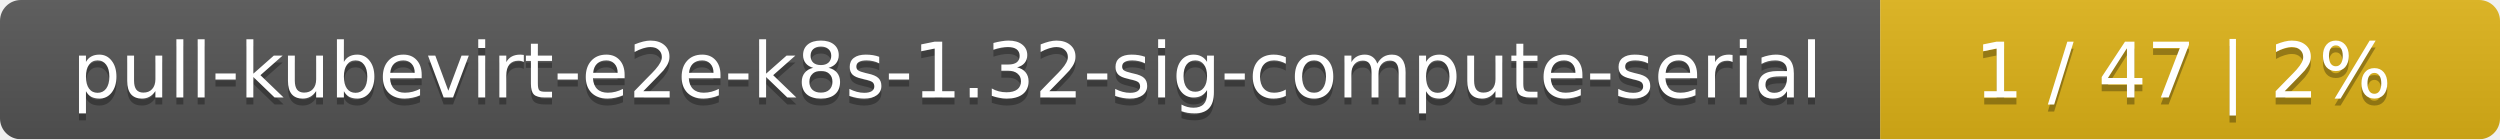
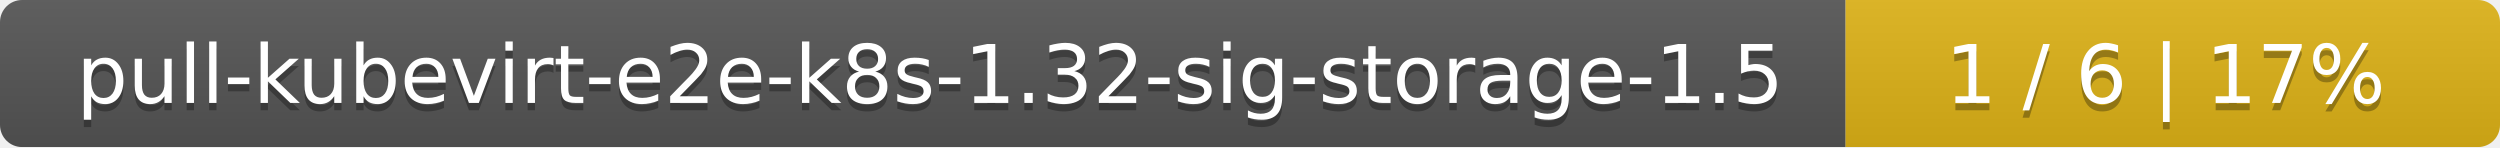
- <svg xmlns="http://www.w3.org/2000/svg" width="359" height="20">
+ <svg xmlns="http://www.w3.org/2000/svg" width="340" height="20">
  <linearGradient id="smooth" x2="0" y2="100%">
    <stop offset="0" stop-color="#bbb" stop-opacity=".1" />
    <stop offset="1" stop-opacity=".1" />
  </linearGradient>
  <mask id="round">
-     <rect width="359" height="20" rx="3" fill="#fff" />
+     <rect width="340" height="20" rx="3" fill="#fff" />
  </mask>
  <g mask="url(#round)">
-     <rect width="270" height="20" fill="#555" />
-     <rect x="270" width="89" height="20" fill="#dfb317" />
-     <rect width="359" height="20" fill="url(#smooth)" />
+     <rect width="251" height="20" fill="#555" />
+     <rect x="251" width="89" height="20" fill="#dfb317" />
+     <rect width="340" height="20" fill="url(#smooth)" />
  </g>
  <g fill="#fff" text-anchor="middle" font-family="DejaVu Sans,Verdana,Geneva,sans-serif" font-size="11">
-     <text x="136" y="15" fill="#010101" fill-opacity=".3">pull-kubevirt-e2e-k8s-1.32-sig-compute-serial</text>
-     <text x="136" y="14">pull-kubevirt-e2e-k8s-1.32-sig-compute-serial</text>
-     <text x="313.5" y="15" fill="#010101" fill-opacity=".3">1 / 47    |    2%</text>
-     <text x="313.5" y="14">1 / 47    |    2%</text>
+     <text x="126.5" y="15" fill="#010101" fill-opacity=".3">pull-kubevirt-e2e-k8s-1.32-sig-storage-1.5</text>
+     <text x="126.5" y="14">pull-kubevirt-e2e-k8s-1.32-sig-storage-1.5</text>
+     <text x="294.5" y="15" fill="#010101" fill-opacity=".3">1 / 6    |    17%</text>
+     <text x="294.5" y="14">1 / 6    |    17%</text>
  </g>
</svg>
